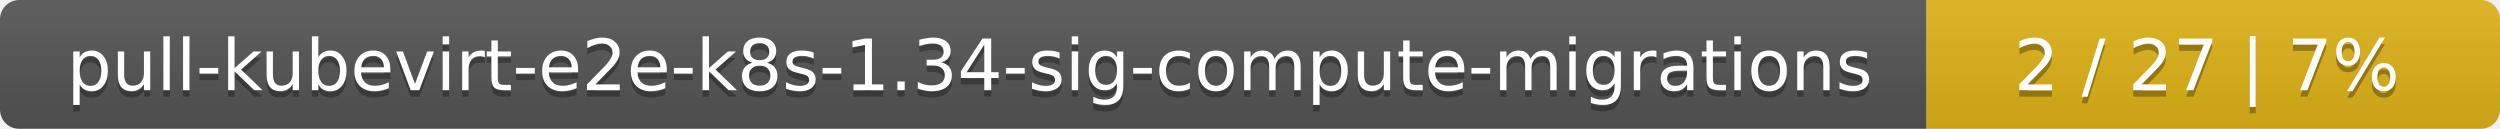
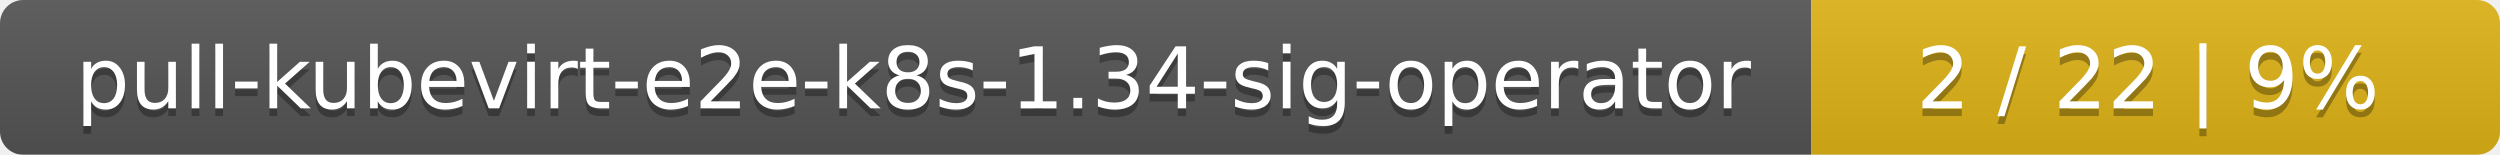
- <svg xmlns="http://www.w3.org/2000/svg" width="388" height="20">
+ <svg xmlns="http://www.w3.org/2000/svg" width="323" height="20">
  <linearGradient id="smooth" x2="0" y2="100%">
    <stop offset="0" stop-color="#bbb" stop-opacity=".1" />
    <stop offset="1" stop-opacity=".1" />
  </linearGradient>
  <mask id="round">
-     <rect width="388" height="20" rx="3" fill="#fff" />
+     <rect width="323" height="20" rx="3" fill="#fff" />
  </mask>
  <g mask="url(#round)">
-     <rect width="299" height="20" fill="#555" />
-     <rect x="299" width="89" height="20" fill="#dfb317" />
-     <rect width="388" height="20" fill="url(#smooth)" />
+     <rect width="234" height="20" fill="#555" />
+     <rect x="234" width="89" height="20" fill="#dfb317" />
+     <rect width="323" height="20" fill="url(#smooth)" />
  </g>
  <g fill="#fff" text-anchor="middle" font-family="DejaVu Sans,Verdana,Geneva,sans-serif" font-size="11">
-     <text x="150.5" y="15" fill="#010101" fill-opacity=".3">pull-kubevirt-e2e-k8s-1.34-sig-compute-migrations</text>
-     <text x="150.5" y="14">pull-kubevirt-e2e-k8s-1.34-sig-compute-migrations</text>
-     <text x="342.5" y="15" fill="#010101" fill-opacity=".3">2 / 27    |    7%</text>
-     <text x="342.5" y="14">2 / 27    |    7%</text>
+     <text x="118" y="15" fill="#010101" fill-opacity=".3">pull-kubevirt-e2e-k8s-1.34-sig-operator</text>
+     <text x="118" y="14">pull-kubevirt-e2e-k8s-1.34-sig-operator</text>
+     <text x="277.5" y="15" fill="#010101" fill-opacity=".3">2 / 22    |    9%</text>
+     <text x="277.5" y="14">2 / 22    |    9%</text>
  </g>
</svg>
